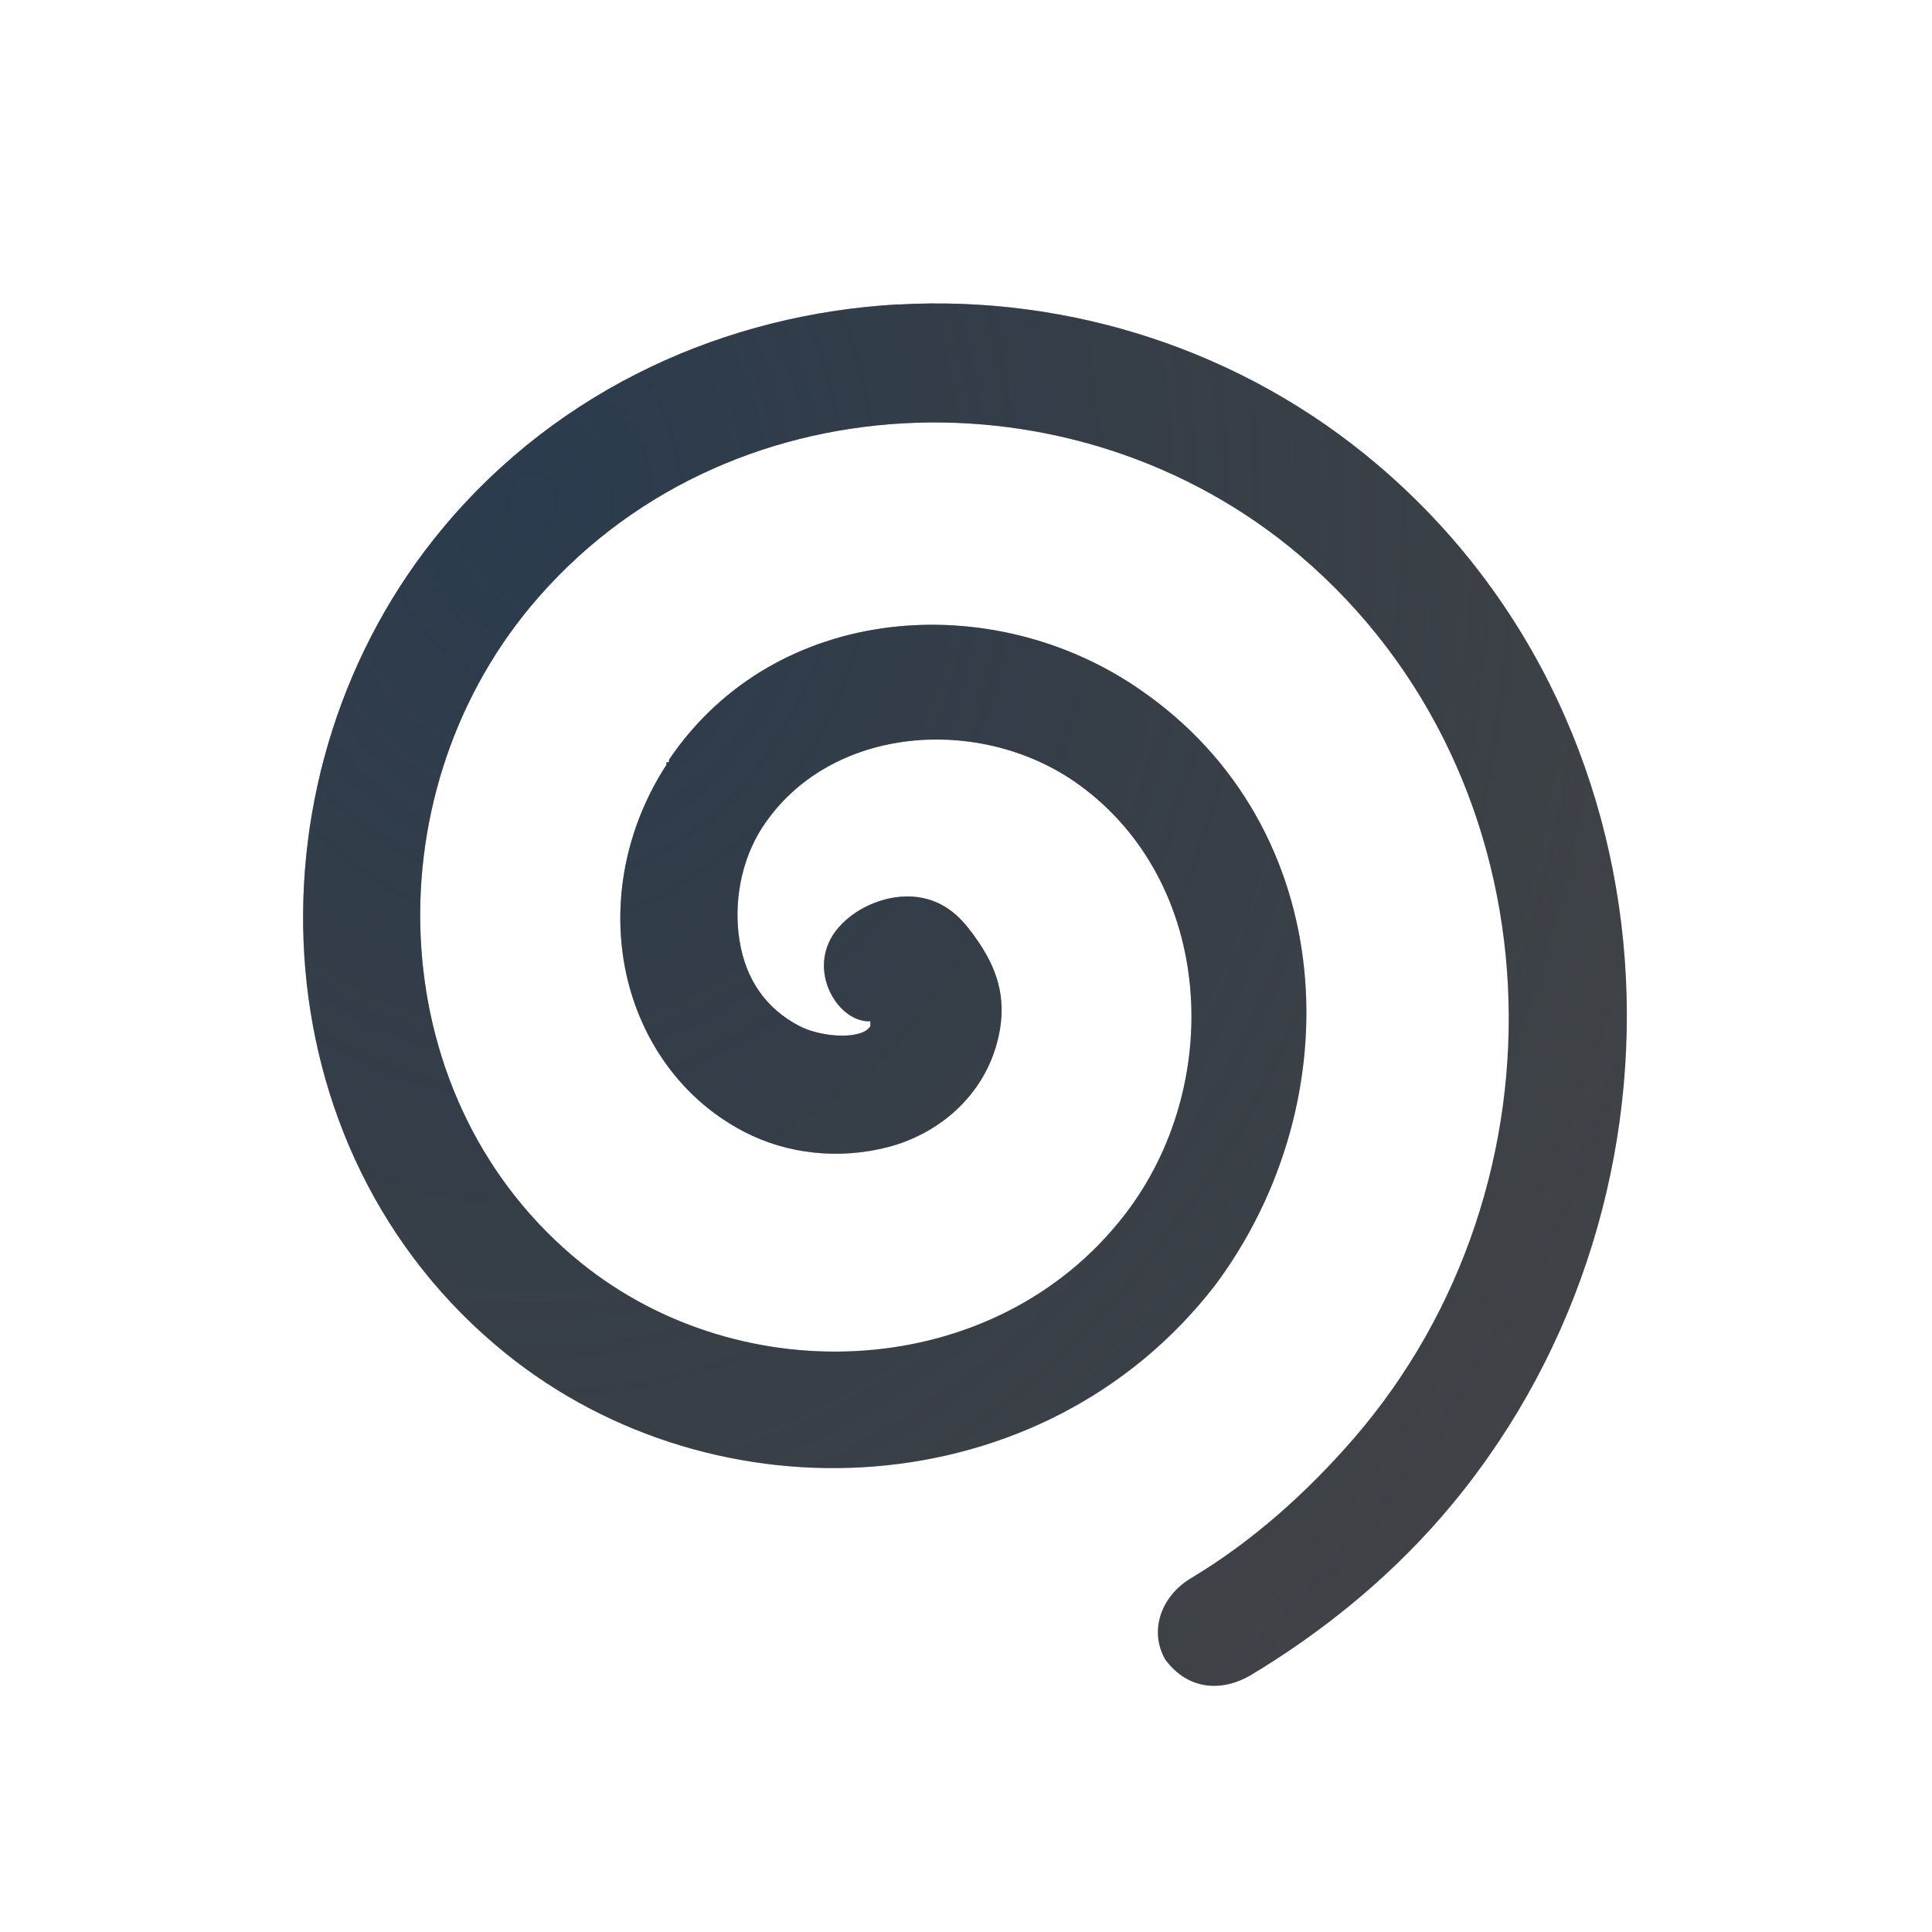
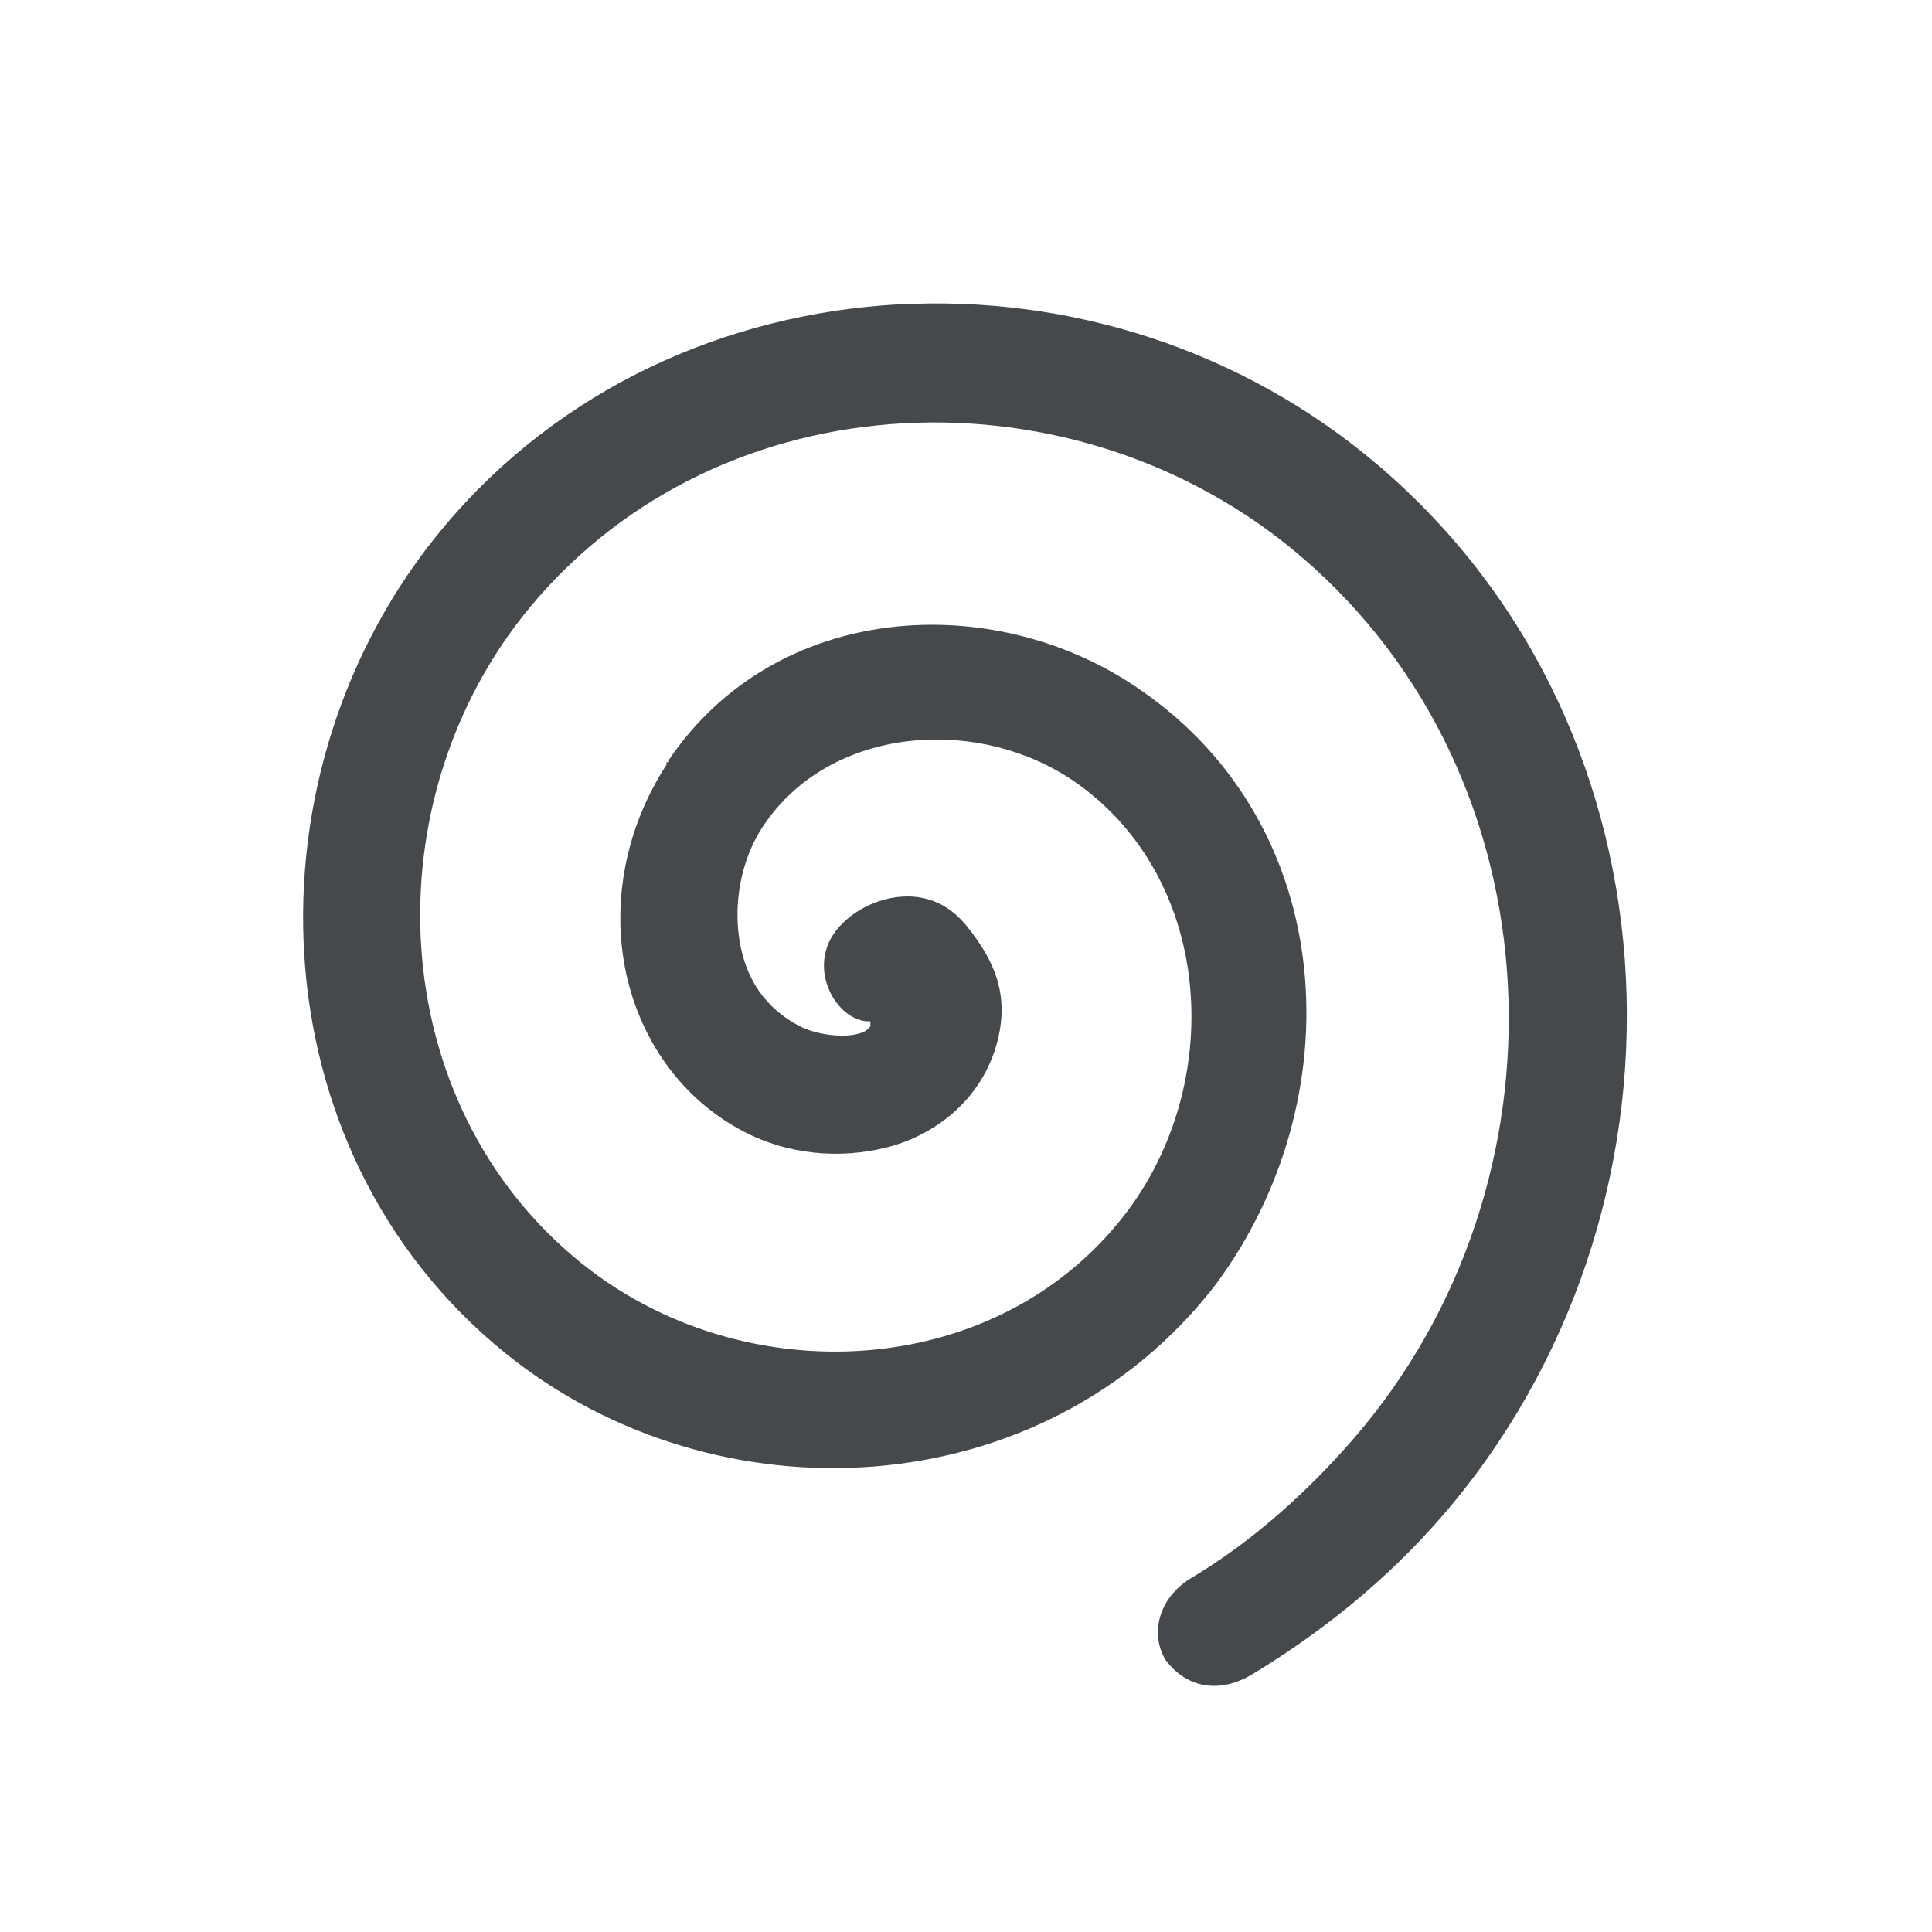
<svg xmlns="http://www.w3.org/2000/svg" width="24" height="24" version="1.0">
  <defs>
-     <radialGradient id="a" cx="-4.686" cy="9.021" r="8.501" gradientTransform="matrix(1.9779 0 0 2.4431 15.883 -15.818)" gradientUnits="userSpaceOnUse">
-       <stop stop-color="#213851" stop-opacity=".906" offset="0" />
-       <stop stop-color="#27303a" stop-opacity="0" offset="1" />
-     </radialGradient>
-     <radialGradient id="b" cx="27.975" cy="8.583" r="8.734" gradientTransform="matrix(2.5888 0 0 2.5888 -66.474 -16.324)" gradientUnits="userSpaceOnUse">
-       <stop stop-color="#ffffff" stop-opacity=".749" offset="0" />
-       <stop stop-color="#ffffff" stop-opacity=".605" offset="1" />
-     </radialGradient>
+     <style id="current-color-scheme" type="text/css">.ColorScheme-Text {color:#090d11;}.ColorScheme-Background{color:#ffffff;}</style>
  </defs>
-   <path d="m11.094 2.531c-2.431 0.138-4.867 1.184-6.562 3.219-2.927 3.513-2.704 9.038 1 12.031 3.13 2.53 7.944 2.312 10.531-1.031 2.126-2.747 1.944-6.975-1.062-9.156 9.38e-4 -0.01 9.38e-4 -0.021 0-0.031-3.1-1.867-6.013-0.895-7.531 1.062-0.85 1.022-1.105 2.446-0.969 3.5 0.01 9.38e-4 0.021 9.38e-4 0.031 0 0.194 1.192 0.876 2.385 2.125 3.031 0.815 0.421 1.784 0.515 2.688 0.281 1.002-0.259 1.972-1.058 2.25-2.312 0.161-0.725-0.039-1.445-0.344-1.969-0.6-1.053-1.876-1.368-2.812-0.938-0.766 0.28-1.083 1.044-1.031 1.719 0.011 0.148 0.051 0.298 0.094 0.438 0.118 0.148 0.251 0.278 0.438 0.375 0.177 0.091 0.504 0.149 0.719 0.094 0.086-0.022 0.12-0.048 0.156-0.094 0.005-0.006-0.004-0.024 0-0.031-3e-3 -6.59e-4 3e-3 -0.031 0-0.031-0.595-0.055-0.741-0.828-0.344-1.219 0.235-0.235 0.638-0.389 1-0.312 0.347 0.074 0.531 0.324 0.656 0.5 0.253 0.355 0.39 0.727 0.281 1.219-0.166 0.749-0.764 1.217-1.375 1.375-0.602 0.156-1.244 0.091-1.781-0.188-0.864-0.447-1.362-1.278-1.5-2.125-0.137-0.843 0.06-1.712 0.531-2.438-0.001-0.01-0.001-0.021 0-0.031h0.031v-0.031c1.325-1.958 4.022-2.133 5.844-0.875 0.007 0.005 0.024-0.005 0.031 0 0.01-0.001 0.021-0.001 0.031 0 0.01-0.001 0.021-0.001 0.031 0 0.001 0.01 0.001 0.021 0 0.031 2.396 1.738 2.567 5.149 0.844 7.375-2.137 2.76-6.2 2.955-8.812 0.844-3.132-2.531-3.279-7.252-0.781-10.25 1.461-1.753 3.538-2.661 5.656-2.781 2.119-0.12 4.277 0.558 5.969 2 3.884 3.311 4.052 9.293 0.781 13.062-0.677 0.78-1.49 1.438-2.375 1.969-0.521 0.245-0.778 0.45-1.602 0.906 1.674-0.215 3.315-1.073 4.57-2.281s2.18-2.676 2.562-3.969c9.38e-4 -0.01 9.38e-4 -0.021 0-0.031 1.008-3.731 0.025-7.908-3.125-10.594-1.942-1.656-4.413-2.451-6.844-2.312z" color="#000000" fill="url(#b)" style="block-progression:tb;font-variant-east_asian:normal;paint-order:normal;text-indent:0;text-transform:none" />
-   <path d="m11.156 3.781c-2.119 0.12-4.195 1.028-5.656 2.781-2.498 2.998-2.35 7.719 0.781 10.25 2.612 2.111 6.676 1.916 8.812-0.844 1.712-2.292 1.558-5.696-0.938-7.406-1.821-1.258-4.519-1.083-5.844 0.875v0.031h-0.031c-0.001 0.01-0.001 0.021 0 0.031-0.471 0.725-0.669 1.594-0.531 2.438 0.138 0.847 0.636 1.678 1.5 2.125 0.538 0.278 1.179 0.343 1.781 0.188 0.611-0.158 1.209-0.626 1.375-1.375 0.109-0.492-0.029-0.864-0.281-1.219-0.125-0.176-0.309-0.426-0.656-0.5-0.362-0.077-0.765 0.077-1 0.312-0.512 0.496-0.08 1.242 0.344 1.219 3e-3 7.17e-4 -3e-3 0.031 0 0.031-0.004 0.007 0.005 0.025 0 0.031-0.036 0.046-0.07 0.072-0.156 0.094-0.215 0.056-0.542-0.002-0.719-0.094-0.431-0.223-0.673-0.589-0.75-1.062-0.077-0.472 0.019-1.002 0.281-1.406 0.828-1.275 2.72-1.414 3.938-0.531 1.677 1.217 1.813 3.729 0.562 5.344-1.604 2.072-4.743 2.216-6.75 0.594-2.463-1.99-2.623-5.758-0.625-8.156 2.377-2.852 6.775-3.002 9.562-0.625 3.24 2.763 3.412 7.793 0.656 10.969-0.576 0.663-1.248 1.267-2 1.719-0.391 0.226-0.54 0.666-0.336 1.02 0.288 0.39 0.71 0.398 1.055 0.199 0.885-0.531 1.698-1.189 2.375-1.969 3.271-3.769 3.103-9.751-0.781-13.062-1.691-1.442-3.85-2.12-5.969-2z" color="#000000" fill="#090d11" fill-opacity=".766" style="paint-order:normal;text-decoration-line:none;text-indent:0;text-transform:none" />
-   <path d="m11.156 3.781c-2.119 0.12-4.195 1.028-5.656 2.781-2.498 2.998-2.35 7.719 0.781 10.25 2.612 2.111 6.676 1.916 8.812-0.844 1.712-2.292 1.558-5.696-0.938-7.406-1.821-1.258-4.519-1.083-5.844 0.875v0.031h-0.031c-0.001 0.01-0.001 0.021 0 0.031-0.471 0.725-0.669 1.594-0.531 2.438 0.138 0.847 0.636 1.678 1.5 2.125 0.538 0.278 1.179 0.343 1.781 0.188 0.611-0.158 1.209-0.626 1.375-1.375 0.109-0.492-0.029-0.864-0.281-1.219-0.125-0.176-0.309-0.426-0.656-0.5-0.362-0.077-0.765 0.077-1 0.312-0.512 0.496-0.08 1.242 0.344 1.219 3e-3 7.17e-4 -3e-3 0.031 0 0.031-0.004 0.007 0.005 0.025 0 0.031-0.036 0.046-0.07 0.072-0.156 0.094-0.215 0.056-0.542-0.002-0.719-0.094-0.431-0.223-0.673-0.589-0.75-1.062-0.077-0.472 0.019-1.002 0.281-1.406 0.828-1.275 2.72-1.414 3.938-0.531 1.677 1.217 1.813 3.729 0.562 5.344-1.604 2.072-4.743 2.216-6.75 0.594-2.463-1.99-2.623-5.758-0.625-8.156 2.377-2.852 6.775-3.002 9.562-0.625 3.24 2.763 3.412 7.793 0.656 10.969-0.576 0.663-1.248 1.267-2 1.719-0.391 0.226-0.54 0.666-0.336 1.02 0.288 0.39 0.71 0.398 1.055 0.199 0.885-0.531 1.698-1.189 2.375-1.969 3.271-3.769 3.103-9.751-0.781-13.062-1.691-1.442-3.85-2.12-5.969-2z" color="#000000" fill="url(#a)" fill-opacity=".753" style="block-progression:tb;font-variant-east_asian:normal;paint-order:normal;text-indent:0;text-transform:none" />
+   <path d="m11.094 2.531c-2.431 0.138-4.867 1.184-6.562 3.219-2.927 3.513-2.704 9.038 1 12.031 3.13 2.53 7.944 2.312 10.531-1.031 2.126-2.747 1.944-6.975-1.062-9.156 9.38e-4 -0.01 9.38e-4 -0.021 0-0.031-3.1-1.867-6.013-0.895-7.531 1.062-0.85 1.022-1.105 2.446-0.969 3.5 0.01 9.38e-4 0.021 9.38e-4 0.031 0 0.194 1.192 0.876 2.385 2.125 3.031 0.815 0.421 1.784 0.515 2.688 0.281 1.002-0.259 1.972-1.058 2.25-2.312 0.161-0.725-0.039-1.445-0.344-1.969-0.6-1.053-1.876-1.368-2.812-0.938-0.766 0.28-1.083 1.044-1.031 1.719 0.011 0.148 0.051 0.298 0.094 0.438 0.118 0.148 0.251 0.278 0.438 0.375 0.177 0.091 0.504 0.149 0.719 0.094 0.086-0.022 0.12-0.048 0.156-0.094 0.005-0.006-0.004-0.024 0-0.031-3e-3 -6.59e-4 3e-3 -0.031 0-0.031-0.595-0.055-0.741-0.828-0.344-1.219 0.235-0.235 0.638-0.389 1-0.312 0.347 0.074 0.531 0.324 0.656 0.5 0.253 0.355 0.39 0.727 0.281 1.219-0.166 0.749-0.764 1.217-1.375 1.375-0.602 0.156-1.244 0.091-1.781-0.188-0.864-0.447-1.362-1.278-1.5-2.125-0.137-0.843 0.06-1.712 0.531-2.438-0.001-0.01-0.001-0.021 0-0.031h0.031v-0.031c1.325-1.958 4.022-2.133 5.844-0.875 0.007 0.005 0.024-0.005 0.031 0 0.01-0.001 0.021-0.001 0.031 0 0.01-0.001 0.021-0.001 0.031 0 0.001 0.01 0.001 0.021 0 0.031 2.396 1.738 2.567 5.149 0.844 7.375-2.137 2.76-6.2 2.955-8.812 0.844-3.132-2.531-3.279-7.252-0.781-10.25 1.461-1.753 3.538-2.661 5.656-2.781 2.119-0.12 4.277 0.558 5.969 2 3.884 3.311 4.052 9.293 0.781 13.062-0.677 0.78-1.49 1.438-2.375 1.969-0.521 0.245-0.778 0.45-1.602 0.906 1.674-0.215 3.315-1.073 4.57-2.281s2.18-2.676 2.562-3.969c9.38e-4 -0.01 9.38e-4 -0.021 0-0.031 1.008-3.731 0.025-7.908-3.125-10.594-1.942-1.656-4.413-2.451-6.844-2.312z" class="ColorScheme-Background" style="fill-opacity:.5;fill:currentColor;" />
+   <path d="m11.156 3.781c-2.119 0.12-4.195 1.028-5.656 2.781-2.498 2.998-2.35 7.719 0.781 10.25 2.612 2.111 6.676 1.916 8.812-0.844 1.712-2.292 1.558-5.696-0.938-7.406-1.821-1.258-4.519-1.083-5.844 0.875v0.031h-0.031c-0.001 0.01-0.001 0.021 0 0.031-0.471 0.725-0.669 1.594-0.531 2.438 0.138 0.847 0.636 1.678 1.5 2.125 0.538 0.278 1.179 0.343 1.781 0.188 0.611-0.158 1.209-0.626 1.375-1.375 0.109-0.492-0.029-0.864-0.281-1.219-0.125-0.176-0.309-0.426-0.656-0.5-0.362-0.077-0.765 0.077-1 0.312-0.512 0.496-0.08 1.242 0.344 1.219 3e-3 7.17e-4 -3e-3 0.031 0 0.031-0.004 0.007 0.005 0.025 0 0.031-0.036 0.046-0.07 0.072-0.156 0.094-0.215 0.056-0.542-0.002-0.719-0.094-0.431-0.223-0.673-0.589-0.75-1.062-0.077-0.472 0.019-1.002 0.281-1.406 0.828-1.275 2.72-1.414 3.938-0.531 1.677 1.217 1.813 3.729 0.562 5.344-1.604 2.072-4.743 2.216-6.75 0.594-2.463-1.99-2.623-5.758-0.625-8.156 2.377-2.852 6.775-3.002 9.562-0.625 3.24 2.763 3.412 7.793 0.656 10.969-0.576 0.663-1.248 1.267-2 1.719-0.391 0.226-0.54 0.666-0.336 1.02 0.288 0.39 0.71 0.398 1.055 0.199 0.885-0.531 1.698-1.189 2.375-1.969 3.271-3.769 3.103-9.751-0.781-13.062-1.691-1.442-3.85-2.12-5.969-2z" class="ColorScheme-Text" style="fill-opacity:.75;fill:currentColor;" />
</svg>
